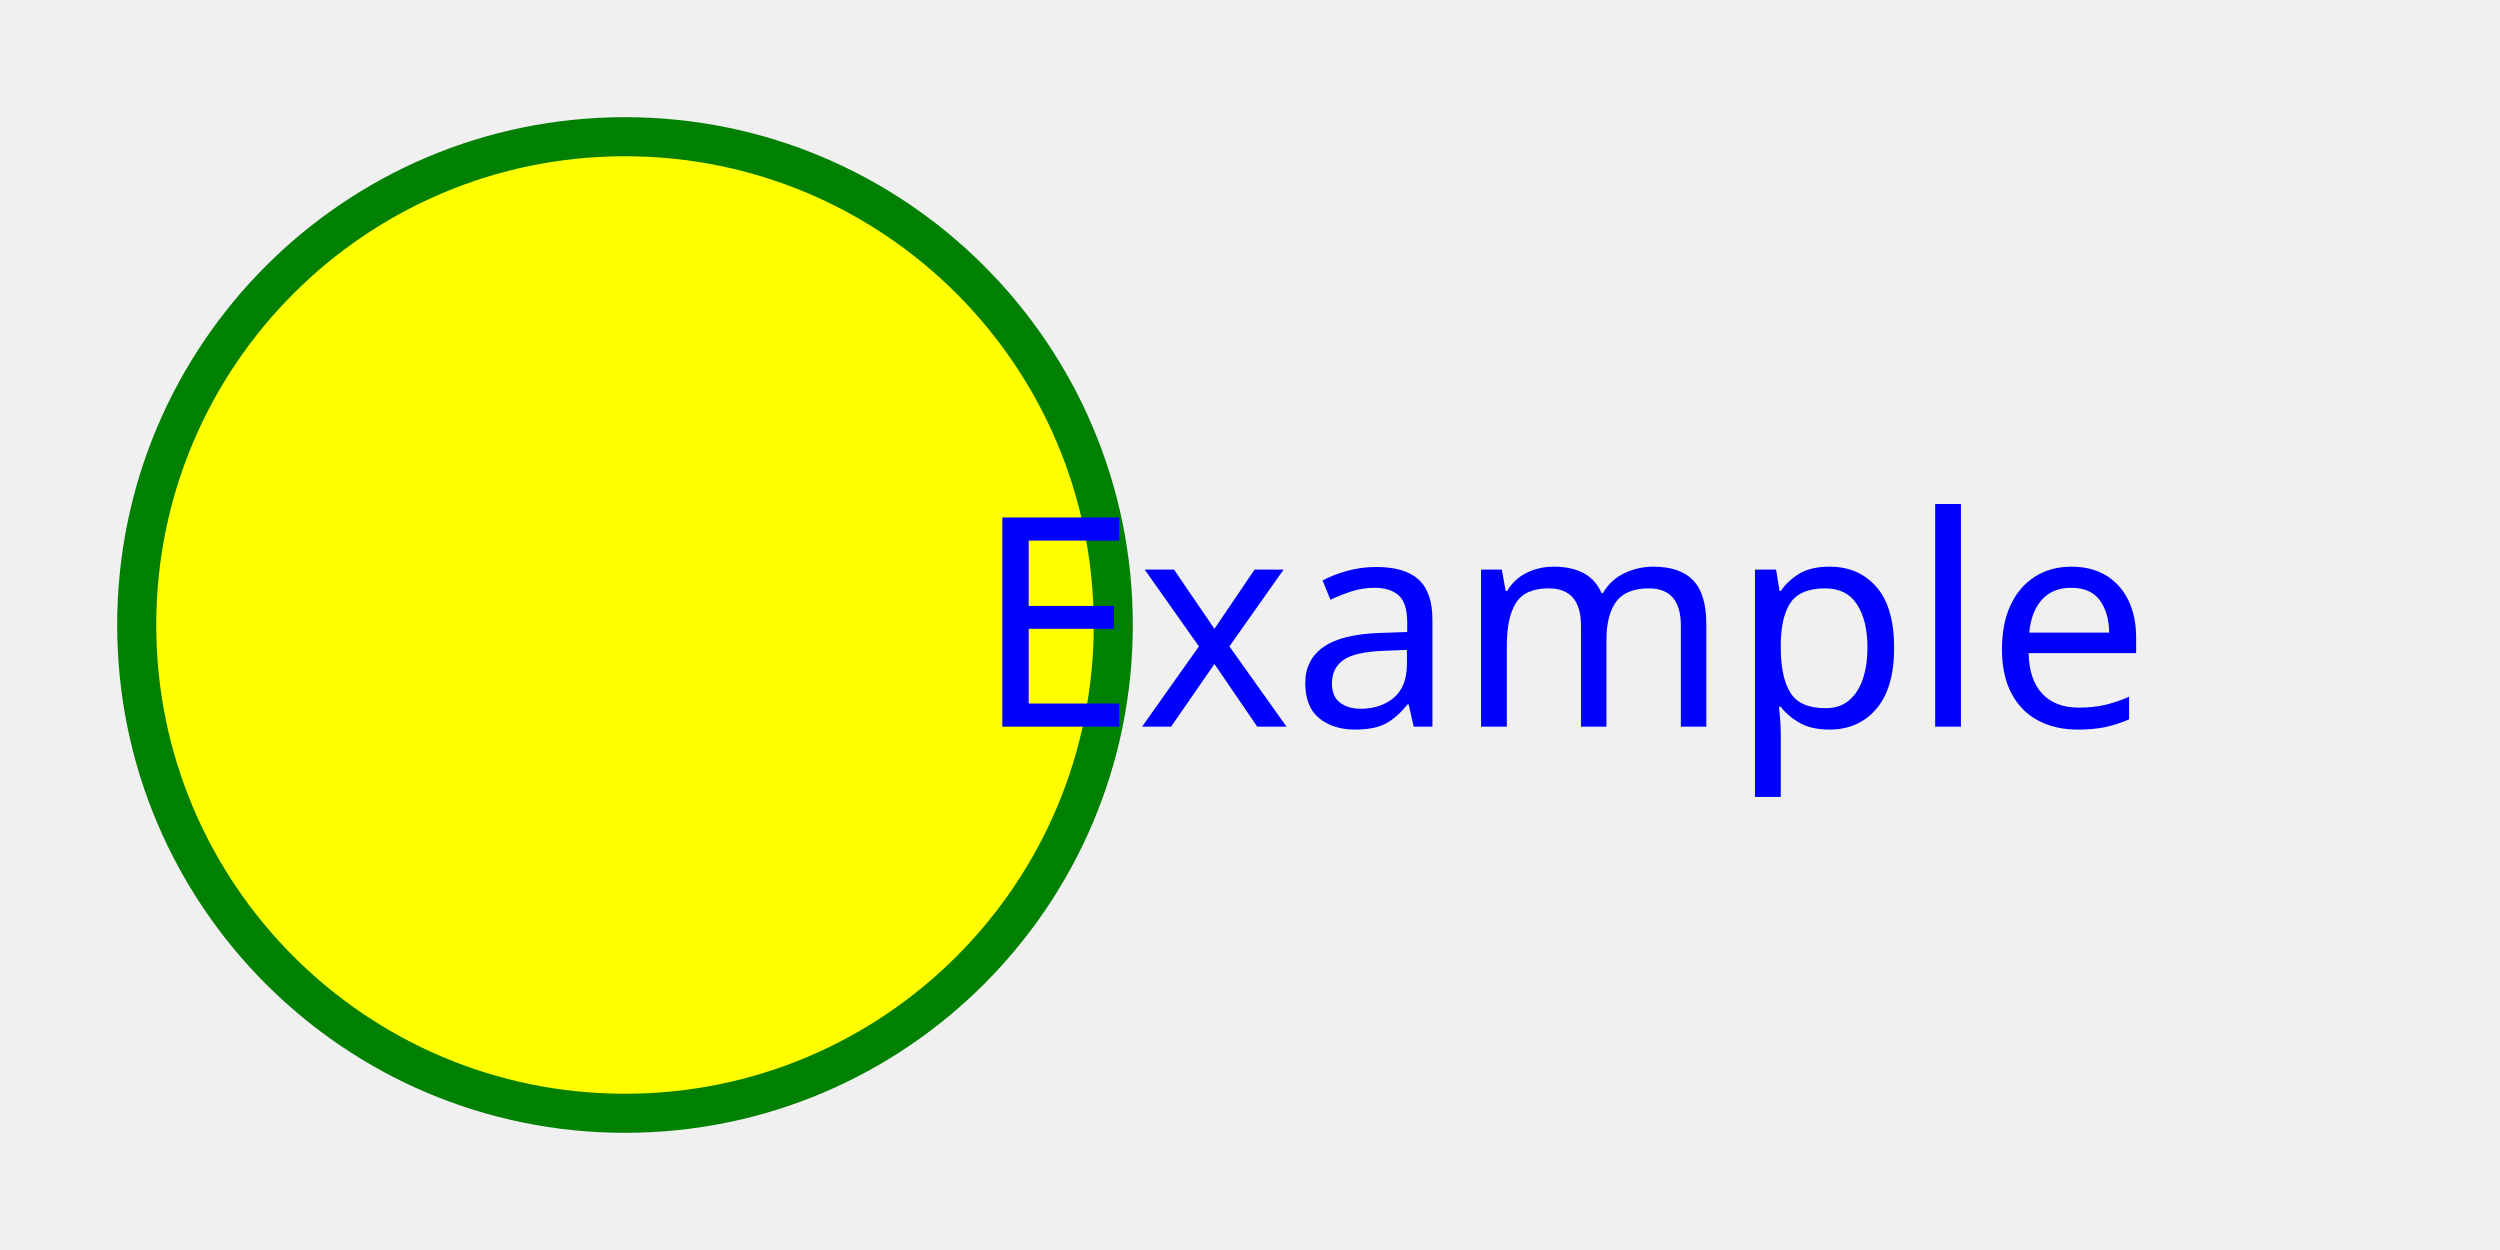
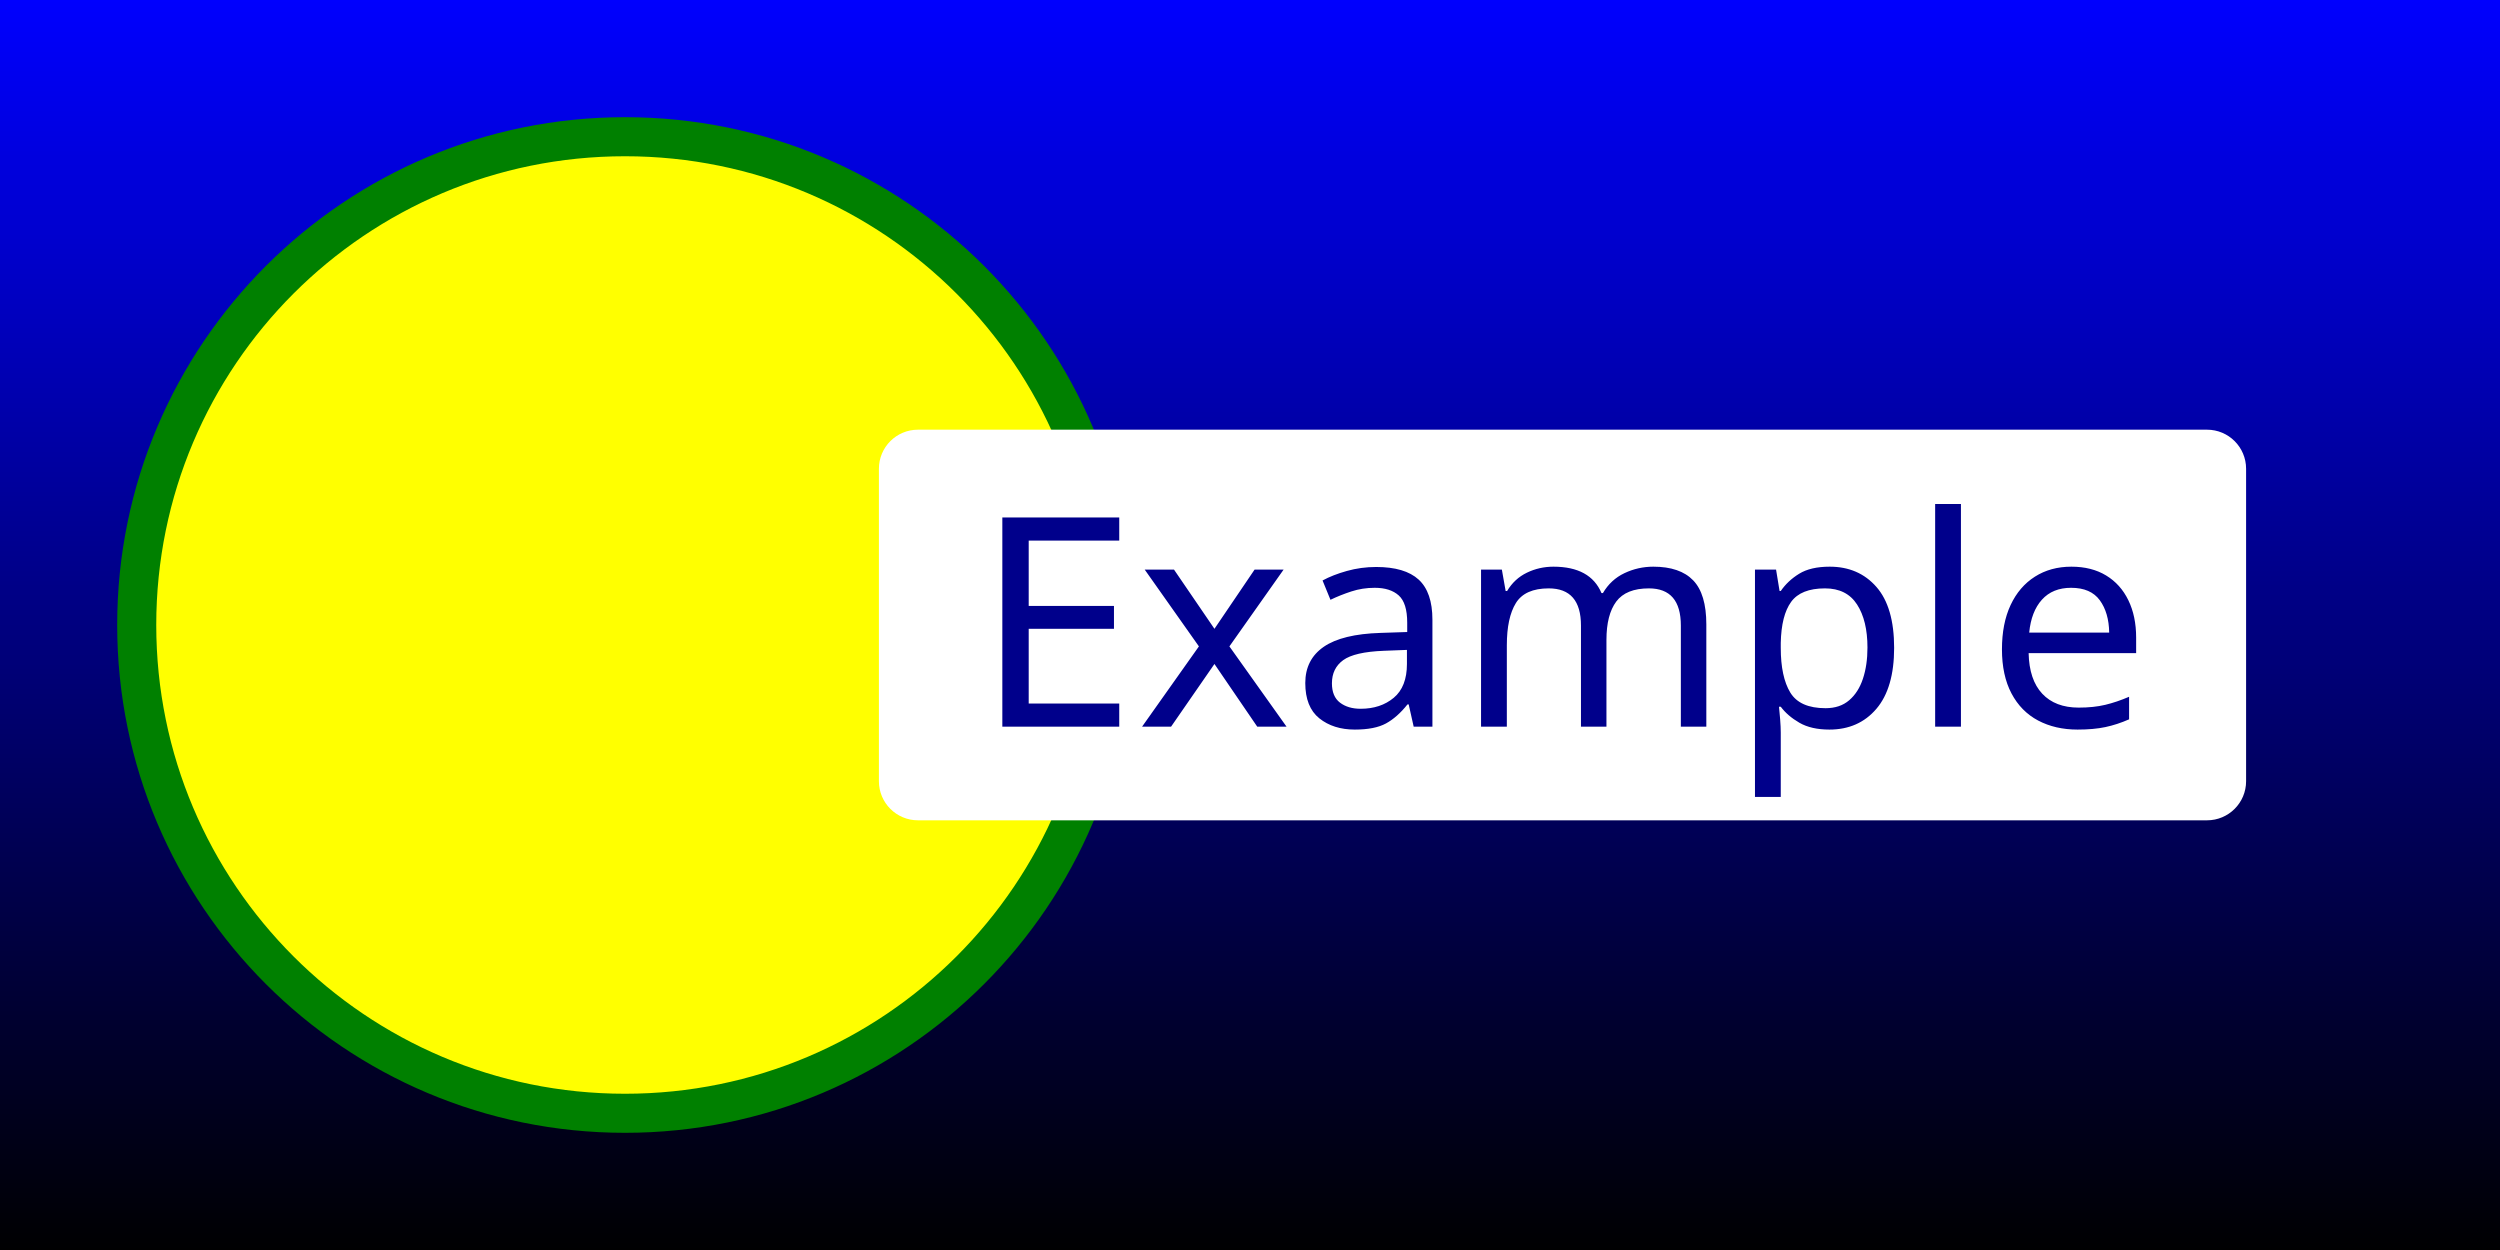
<svg xmlns="http://www.w3.org/2000/svg" viewBox="0 0 1280 640">
-   <rect width="1280" height="640" fill="#f0f0f0" />
+   <defs>
+     <linearGradient id="backgroundGradient" x1="0%" y1="100%" x2="0%" y2="0%">
+       <stop offset="0%" stop-color="black" />
+       <stop offset="100%" stop-color="blue" />
+     </linearGradient>
+   </defs>
+   <rect width="1280" height="640" fill="url(#backgroundGradient)" />
  <circle cx="320" cy="320" r="250" stroke="green" stroke-width="20" fill="yellow" />
-   <text x="800" y="320" font-family="Verdana" font-size="150" fill="blue" text-anchor="middle" dominant-baseline="middle">Example</text>
+   <rect x="450" y="220" width="700" height="200" fill="white" rx="20" />
+   <text x="800" y="320" font-family="Verdana" font-size="150" fill="darkblue" text-anchor="middle" dominant-baseline="middle">Example</text>
</svg>
